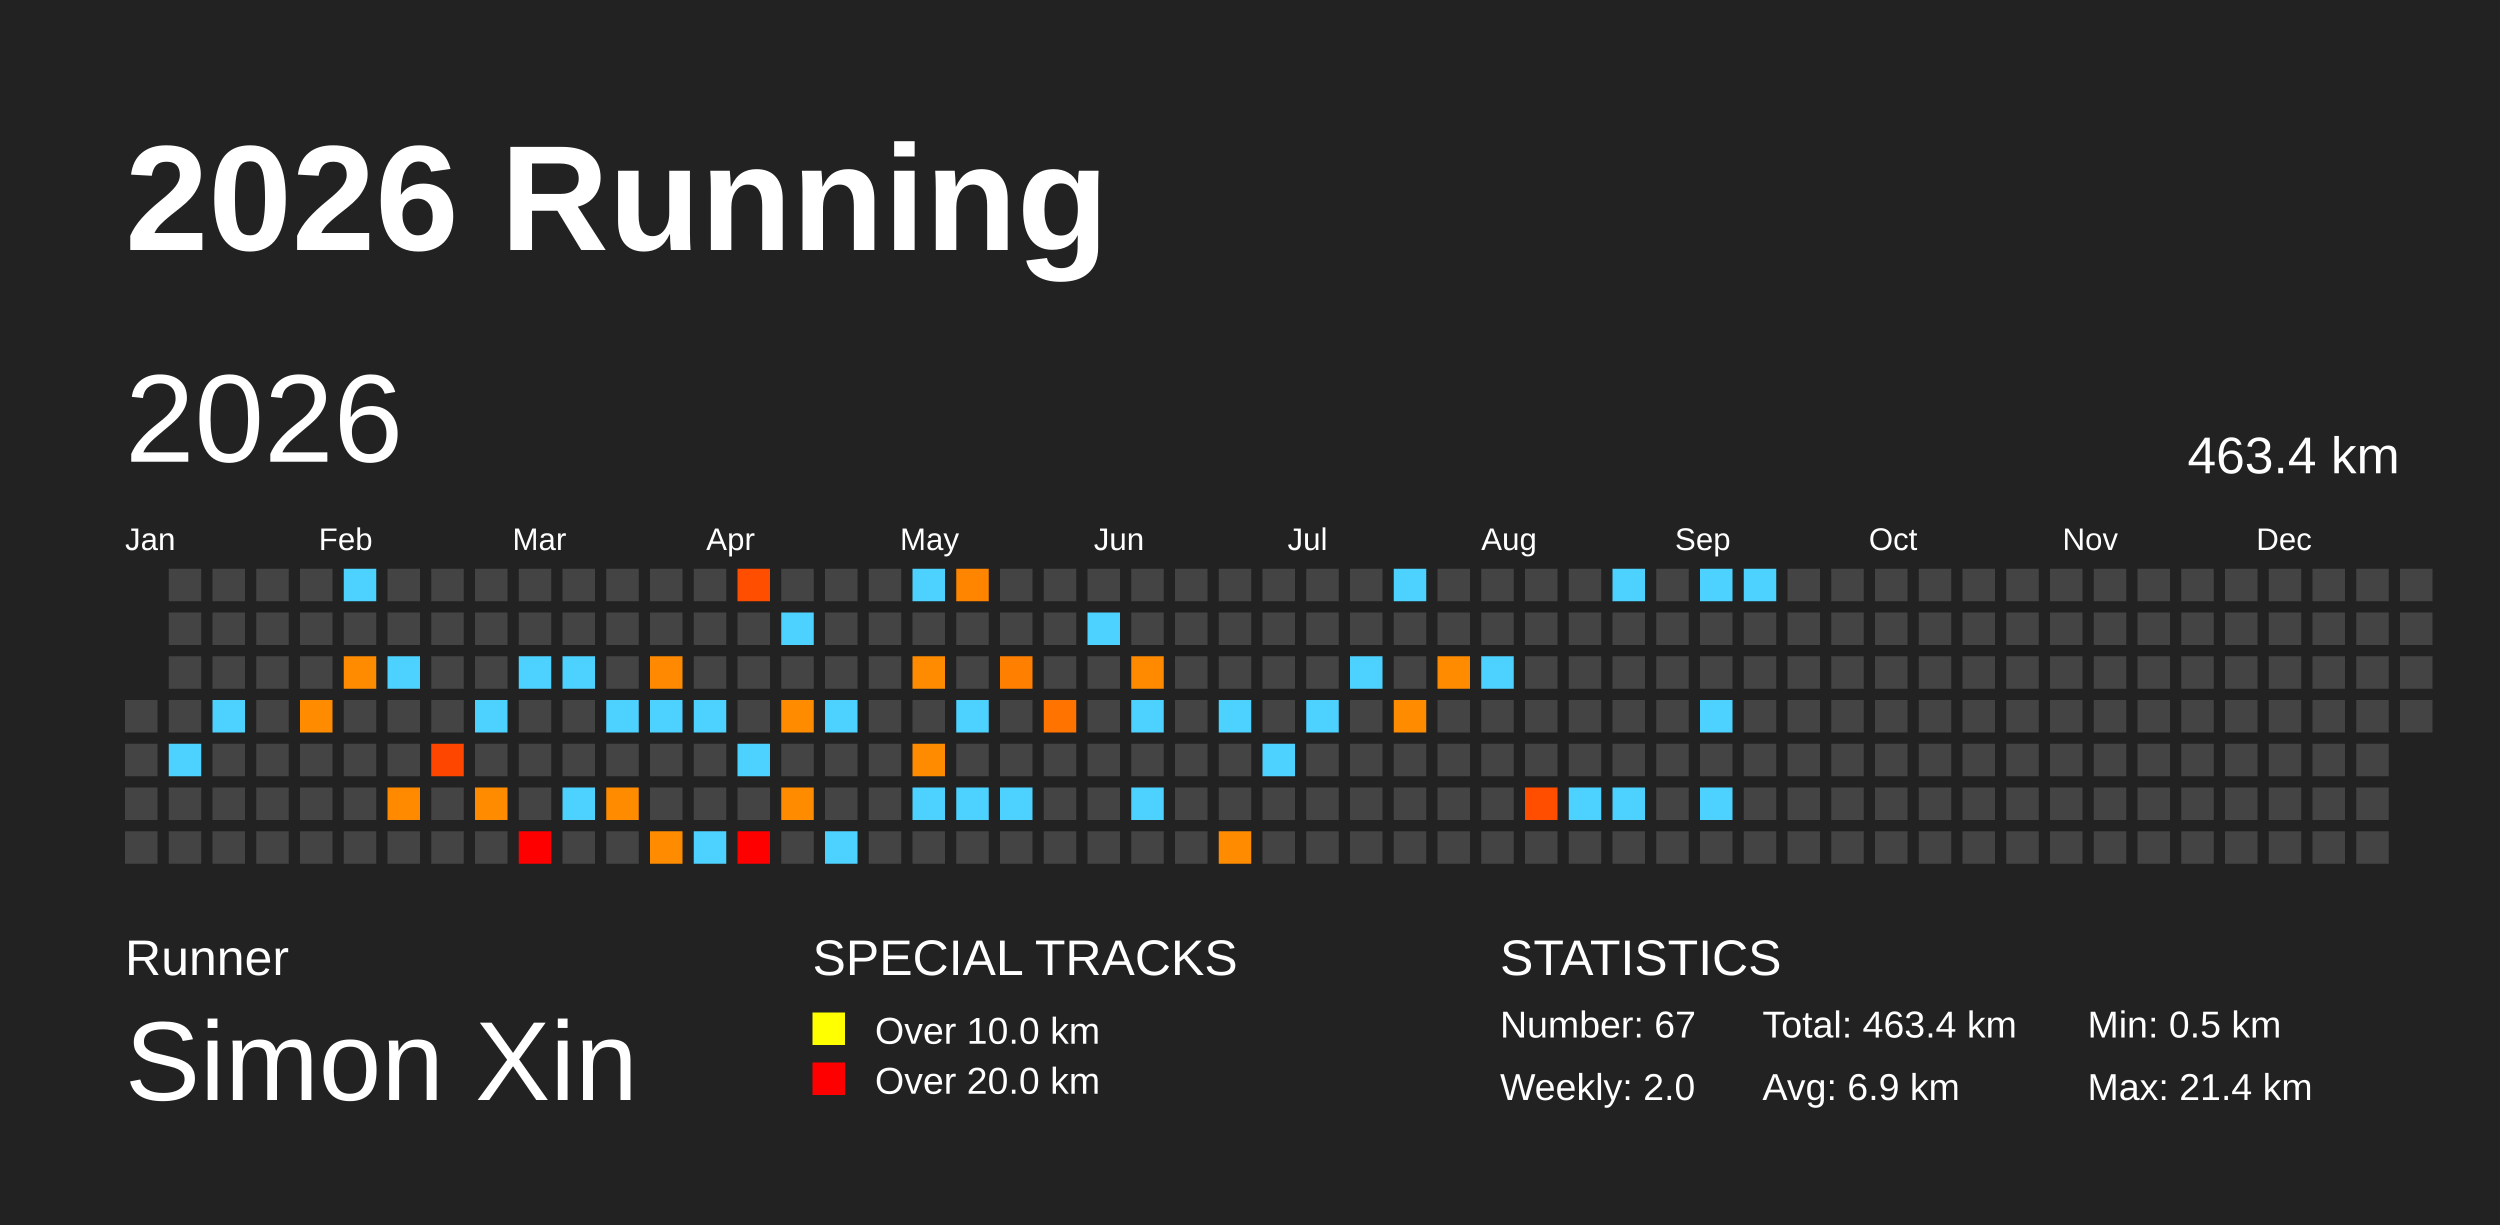
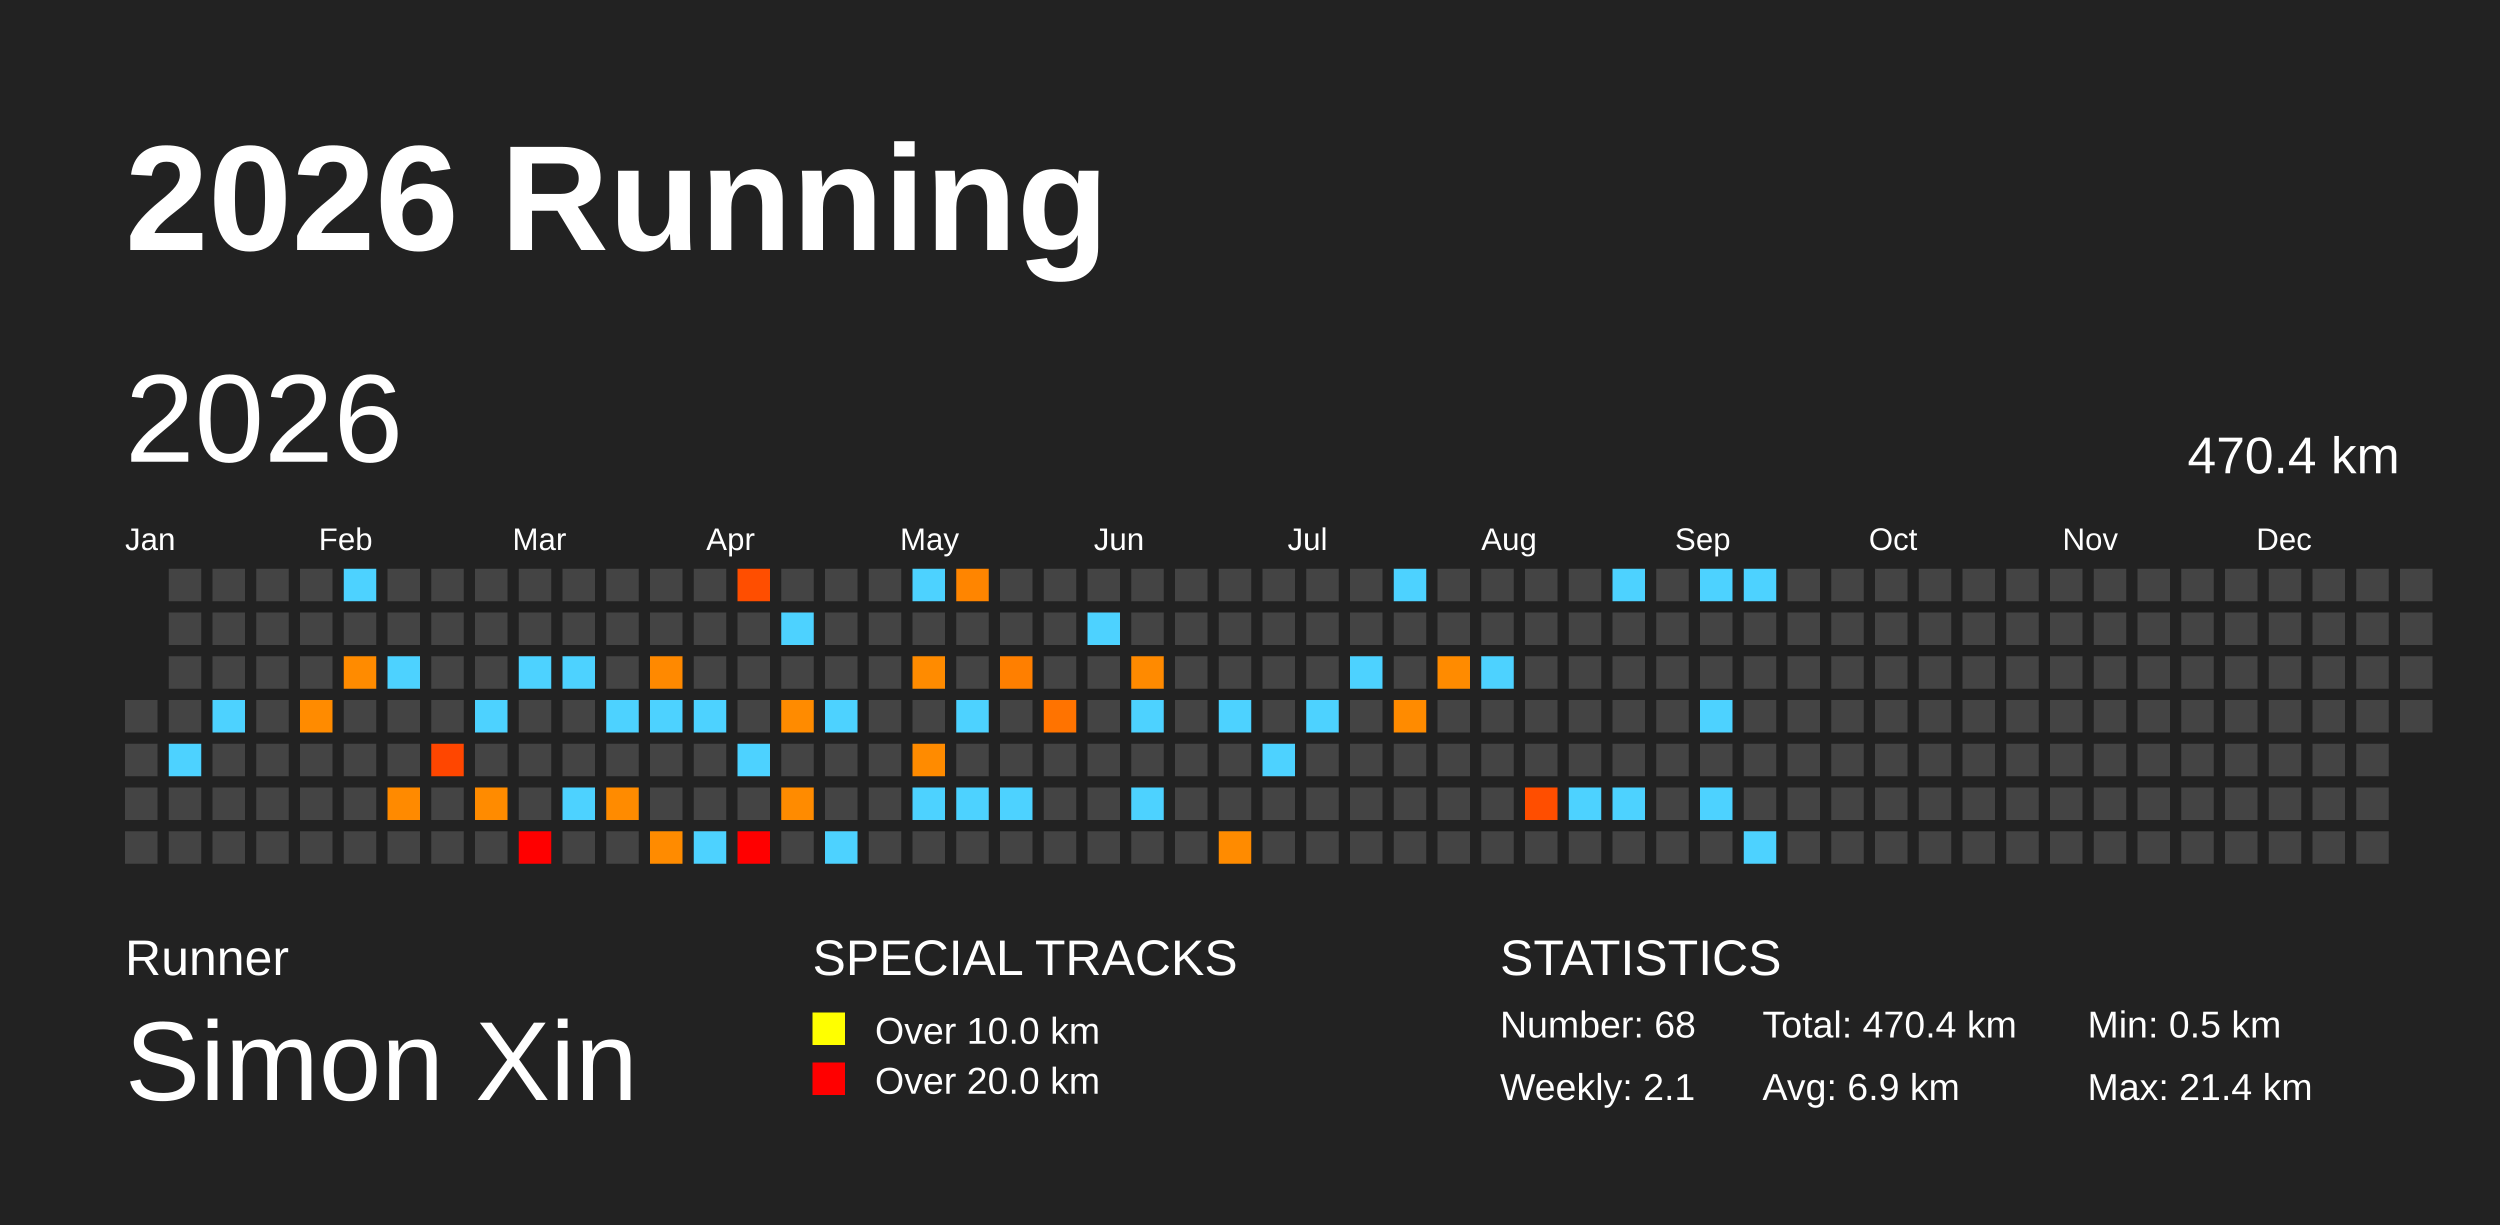
<svg xmlns="http://www.w3.org/2000/svg" baseProfile="full" height="98mm" version="1.1" viewBox="0,0,200,98" width="200mm">
  <defs />
  <rect fill="#222222" height="98" width="200" x="0" y="0" />
  <text fill="#FFFFFF" style="font-size:12px; font-family:Arial; font-weight:bold;" x="10" y="20">2026 Running</text>
  <text fill="#FFFFFF" style="font-size:4px; font-family:Arial" x="10" y="78">Runner</text>
  <text fill="#FFFFFF" style="font-size:9px; font-family:Arial" x="10" y="88">Simon Xin</text>
  <text fill="#FFFFFF" style="font-size:4px; font-family:Arial" x="65" y="78">SPECIAL TRACKS</text>
  <rect fill="yellow" height="2.6" width="2.6" x="65" y="81" />
  <text fill="#FFFFFF" style="font-size:3px; font-family:Arial" x="70" y="83.5">Over 10.0 km</text>
  <rect fill="red" height="2.6" width="2.6" x="65" y="85" />
  <text fill="#FFFFFF" style="font-size:3px; font-family:Arial" x="70" y="87.5">Over 20.0 km</text>
  <text fill="#FFFFFF" style="font-size:4px; font-family:Arial" x="120" y="78">STATISTICS</text>
-   <text fill="#FFFFFF" style="font-size:3px; font-family:Arial" x="120" y="83">Number: 67</text>
-   <text fill="#FFFFFF" style="font-size:3px; font-family:Arial" x="120" y="88">Weekly: 2.0</text>
-   <text fill="#FFFFFF" style="font-size:3px; font-family:Arial" x="141" y="83">Total: 463.4 km</text>
+   <text fill="#FFFFFF" style="font-size:3px; font-family:Arial" x="120" y="83">Number: 68</text>
+   <text fill="#FFFFFF" style="font-size:3px; font-family:Arial" x="120" y="88">Weekly: 2.1</text>
+   <text fill="#FFFFFF" style="font-size:3px; font-family:Arial" x="141" y="83">Total: 470.4 km</text>
  <text fill="#FFFFFF" style="font-size:3px; font-family:Arial" x="141" y="88">Avg: 6.9 km</text>
  <text fill="#FFFFFF" style="font-size:3px; font-family:Arial" x="167" y="83">Min: 0.5 km</text>
  <text fill="#FFFFFF" style="font-size:3px; font-family:Arial" x="167" y="88">Max: 21.4 km</text>
  <text dominant-baseline="hanging" fill="#FFFFFF" style="font-size:10.0px; font-family:Arial;" x="10" y="30">2026</text>
-   <text dominant-baseline="hanging" fill="#FFFFFF" style="font-size:4.125px; font-family:Arial;" x="175" y="35">463.4 km</text>
+   <text dominant-baseline="hanging" fill="#FFFFFF" style="font-size:4.125px; font-family:Arial;" x="175" y="35">470.4 km</text>
  <text fill="#FFFFFF" style="font-size:2.5px; font-family:Arial" x="10.0" y="44">Jan</text>
  <text fill="#FFFFFF" style="font-size:2.5px; font-family:Arial" x="25.5" y="44">Feb</text>
  <text fill="#FFFFFF" style="font-size:2.5px; font-family:Arial" x="41.0" y="44">Mar</text>
  <text fill="#FFFFFF" style="font-size:2.5px; font-family:Arial" x="56.5" y="44">Apr</text>
  <text fill="#FFFFFF" style="font-size:2.5px; font-family:Arial" x="72.0" y="44">May</text>
  <text fill="#FFFFFF" style="font-size:2.5px; font-family:Arial" x="87.5" y="44">Jun</text>
  <text fill="#FFFFFF" style="font-size:2.5px; font-family:Arial" x="103.0" y="44">Jul</text>
  <text fill="#FFFFFF" style="font-size:2.5px; font-family:Arial" x="118.5" y="44">Aug</text>
  <text fill="#FFFFFF" style="font-size:2.5px; font-family:Arial" x="134.0" y="44">Sep</text>
  <text fill="#FFFFFF" style="font-size:2.5px; font-family:Arial" x="149.5" y="44">Oct</text>
  <text fill="#FFFFFF" style="font-size:2.5px; font-family:Arial" x="165.0" y="44">Nov</text>
  <text fill="#FFFFFF" style="font-size:2.5px; font-family:Arial" x="180.5" y="44">Dec</text>
  <rect fill="#444444" height="2.6" width="2.6" x="10.0" y="56.0" />
  <rect fill="#444444" height="2.6" width="2.6" x="10.0" y="59.5" />
  <rect fill="#444444" height="2.6" width="2.6" x="10.0" y="63.0" />
  <rect fill="#444444" height="2.6" width="2.6" x="10.0" y="66.5" />
  <rect fill="#444444" height="2.6" width="2.6" x="13.5" y="45.5" />
  <rect fill="#444444" height="2.6" width="2.6" x="13.5" y="49.0" />
  <rect fill="#444444" height="2.6" width="2.6" x="13.5" y="52.5" />
  <rect fill="#444444" height="2.6" width="2.6" x="13.5" y="56.0" />
  <rect fill="#4dd2ff" height="2.6" width="2.6" x="13.5" y="59.5" />
  <rect fill="#444444" height="2.6" width="2.6" x="13.5" y="63.0" />
  <rect fill="#444444" height="2.6" width="2.6" x="13.5" y="66.5" />
  <rect fill="#444444" height="2.6" width="2.6" x="17.0" y="45.5" />
  <rect fill="#444444" height="2.6" width="2.6" x="17.0" y="49.0" />
  <rect fill="#444444" height="2.6" width="2.6" x="17.0" y="52.5" />
  <rect fill="#4dd2ff" height="2.6" width="2.6" x="17.0" y="56.0" />
  <rect fill="#444444" height="2.6" width="2.6" x="17.0" y="59.5" />
  <rect fill="#444444" height="2.6" width="2.6" x="17.0" y="63.0" />
  <rect fill="#444444" height="2.6" width="2.6" x="17.0" y="66.5" />
  <rect fill="#444444" height="2.6" width="2.6" x="20.5" y="45.5" />
  <rect fill="#444444" height="2.6" width="2.6" x="20.5" y="49.0" />
  <rect fill="#444444" height="2.6" width="2.6" x="20.5" y="52.5" />
  <rect fill="#444444" height="2.6" width="2.6" x="20.5" y="56.0" />
  <rect fill="#444444" height="2.6" width="2.6" x="20.5" y="59.5" />
  <rect fill="#444444" height="2.6" width="2.6" x="20.5" y="63.0" />
  <rect fill="#444444" height="2.6" width="2.6" x="20.5" y="66.5" />
  <rect fill="#444444" height="2.6" width="2.6" x="24.0" y="45.5" />
  <rect fill="#444444" height="2.6" width="2.6" x="24.0" y="49.0" />
  <rect fill="#444444" height="2.6" width="2.6" x="24.0" y="52.5" />
  <rect fill="#ff8b00" height="2.6" width="2.6" x="24.0" y="56.0" />
  <rect fill="#444444" height="2.6" width="2.6" x="24.0" y="59.5" />
  <rect fill="#444444" height="2.6" width="2.6" x="24.0" y="63.0" />
  <rect fill="#444444" height="2.6" width="2.6" x="24.0" y="66.5" />
  <rect fill="#4dd2ff" height="2.6" width="2.6" x="27.5" y="45.5" />
  <rect fill="#444444" height="2.6" width="2.6" x="27.5" y="49.0" />
  <rect fill="#ff8b00" height="2.6" width="2.6" x="27.5" y="52.5" />
  <rect fill="#444444" height="2.6" width="2.6" x="27.5" y="56.0" />
  <rect fill="#444444" height="2.6" width="2.6" x="27.5" y="59.5" />
  <rect fill="#444444" height="2.6" width="2.6" x="27.5" y="63.0" />
  <rect fill="#444444" height="2.6" width="2.6" x="27.5" y="66.5" />
  <rect fill="#444444" height="2.6" width="2.6" x="31.0" y="45.5" />
  <rect fill="#444444" height="2.6" width="2.6" x="31.0" y="49.0" />
  <rect fill="#4dd2ff" height="2.6" width="2.6" x="31.0" y="52.5" />
  <rect fill="#444444" height="2.6" width="2.6" x="31.0" y="56.0" />
  <rect fill="#444444" height="2.6" width="2.6" x="31.0" y="59.5" />
  <rect fill="#ff8a00" height="2.6" width="2.6" x="31.0" y="63.0" />
  <rect fill="#444444" height="2.6" width="2.6" x="31.0" y="66.5" />
  <rect fill="#444444" height="2.6" width="2.6" x="34.5" y="45.5" />
  <rect fill="#444444" height="2.6" width="2.6" x="34.5" y="49.0" />
  <rect fill="#444444" height="2.6" width="2.6" x="34.5" y="52.5" />
  <rect fill="#444444" height="2.6" width="2.6" x="34.5" y="56.0" />
  <rect fill="#ff4600" height="2.6" width="2.6" x="34.5" y="59.5" />
  <rect fill="#444444" height="2.6" width="2.6" x="34.5" y="63.0" />
  <rect fill="#444444" height="2.6" width="2.6" x="34.5" y="66.5" />
  <rect fill="#444444" height="2.6" width="2.6" x="38.0" y="45.5" />
  <rect fill="#444444" height="2.6" width="2.6" x="38.0" y="49.0" />
  <rect fill="#444444" height="2.6" width="2.6" x="38.0" y="52.5" />
  <rect fill="#4dd2ff" height="2.6" width="2.6" x="38.0" y="56.0" />
  <rect fill="#444444" height="2.6" width="2.6" x="38.0" y="59.5" />
  <rect fill="#ff8b00" height="2.6" width="2.6" x="38.0" y="63.0" />
  <rect fill="#444444" height="2.6" width="2.6" x="38.0" y="66.5" />
  <rect fill="#444444" height="2.6" width="2.6" x="41.5" y="45.5" />
  <rect fill="#444444" height="2.6" width="2.6" x="41.5" y="49.0" />
  <rect fill="#4dd2ff" height="2.6" width="2.6" x="41.5" y="52.5" />
  <rect fill="#444444" height="2.6" width="2.6" x="41.5" y="56.0" />
  <rect fill="#444444" height="2.6" width="2.6" x="41.5" y="59.5" />
  <rect fill="#444444" height="2.6" width="2.6" x="41.5" y="63.0" />
  <rect fill="red" height="2.6" width="2.6" x="41.5" y="66.5" />
  <rect fill="#444444" height="2.6" width="2.6" x="45.0" y="45.5" />
  <rect fill="#444444" height="2.6" width="2.6" x="45.0" y="49.0" />
  <rect fill="#4dd2ff" height="2.6" width="2.6" x="45.0" y="52.5" />
  <rect fill="#444444" height="2.6" width="2.6" x="45.0" y="56.0" />
  <rect fill="#444444" height="2.6" width="2.6" x="45.0" y="59.5" />
  <rect fill="#4dd2ff" height="2.6" width="2.6" x="45.0" y="63.0" />
  <rect fill="#444444" height="2.6" width="2.6" x="45.0" y="66.5" />
  <rect fill="#444444" height="2.6" width="2.6" x="48.5" y="45.5" />
  <rect fill="#444444" height="2.6" width="2.6" x="48.5" y="49.0" />
  <rect fill="#444444" height="2.6" width="2.6" x="48.5" y="52.5" />
  <rect fill="#4dd2ff" height="2.6" width="2.6" x="48.5" y="56.0" />
  <rect fill="#444444" height="2.6" width="2.6" x="48.5" y="59.5" />
  <rect fill="#ff8b00" height="2.6" width="2.6" x="48.5" y="63.0" />
  <rect fill="#444444" height="2.6" width="2.6" x="48.5" y="66.5" />
  <rect fill="#444444" height="2.6" width="2.6" x="52.0" y="45.5" />
  <rect fill="#444444" height="2.6" width="2.6" x="52.0" y="49.0" />
  <rect fill="#ff8900" height="2.6" width="2.6" x="52.0" y="52.5" />
  <rect fill="#4dd2ff" height="2.6" width="2.6" x="52.0" y="56.0" />
  <rect fill="#444444" height="2.6" width="2.6" x="52.0" y="59.5" />
  <rect fill="#444444" height="2.6" width="2.6" x="52.0" y="63.0" />
  <rect fill="#ff8b00" height="2.6" width="2.6" x="52.0" y="66.5" />
  <rect fill="#444444" height="2.6" width="2.6" x="55.5" y="45.5" />
  <rect fill="#444444" height="2.6" width="2.6" x="55.5" y="49.0" />
  <rect fill="#444444" height="2.6" width="2.6" x="55.5" y="52.5" />
  <rect fill="#4dd2ff" height="2.6" width="2.6" x="55.5" y="56.0" />
  <rect fill="#444444" height="2.6" width="2.6" x="55.5" y="59.5" />
  <rect fill="#444444" height="2.6" width="2.6" x="55.5" y="63.0" />
  <rect fill="#4dd2ff" height="2.6" width="2.6" x="55.5" y="66.5" />
  <rect fill="#ff4e00" height="2.6" width="2.6" x="59.0" y="45.5" />
  <rect fill="#444444" height="2.6" width="2.6" x="59.0" y="49.0" />
  <rect fill="#444444" height="2.6" width="2.6" x="59.0" y="52.5" />
  <rect fill="#444444" height="2.6" width="2.6" x="59.0" y="56.0" />
  <rect fill="#4dd2ff" height="2.6" width="2.6" x="59.0" y="59.5" />
  <rect fill="#444444" height="2.6" width="2.6" x="59.0" y="63.0" />
  <rect fill="red" height="2.6" width="2.6" x="59.0" y="66.5" />
  <rect fill="#444444" height="2.6" width="2.6" x="62.5" y="45.5" />
  <rect fill="#4dd2ff" height="2.6" width="2.6" x="62.5" y="49.0" />
  <rect fill="#444444" height="2.6" width="2.6" x="62.5" y="52.5" />
  <rect fill="#ff8b00" height="2.6" width="2.6" x="62.5" y="56.0" />
  <rect fill="#444444" height="2.6" width="2.6" x="62.5" y="59.5" />
  <rect fill="#ff8b00" height="2.6" width="2.6" x="62.5" y="63.0" />
  <rect fill="#444444" height="2.6" width="2.6" x="62.5" y="66.5" />
  <rect fill="#444444" height="2.6" width="2.6" x="66.0" y="45.5" />
  <rect fill="#444444" height="2.6" width="2.6" x="66.0" y="49.0" />
  <rect fill="#444444" height="2.6" width="2.6" x="66.0" y="52.5" />
  <rect fill="#4dd2ff" height="2.6" width="2.6" x="66.0" y="56.0" />
  <rect fill="#444444" height="2.6" width="2.6" x="66.0" y="59.5" />
  <rect fill="#444444" height="2.6" width="2.6" x="66.0" y="63.0" />
  <rect fill="#4dd2ff" height="2.6" width="2.6" x="66.0" y="66.5" />
  <rect fill="#444444" height="2.6" width="2.6" x="69.5" y="45.5" />
  <rect fill="#444444" height="2.6" width="2.6" x="69.5" y="49.0" />
  <rect fill="#444444" height="2.6" width="2.6" x="69.5" y="52.5" />
  <rect fill="#444444" height="2.6" width="2.6" x="69.5" y="56.0" />
  <rect fill="#444444" height="2.6" width="2.6" x="69.5" y="59.5" />
  <rect fill="#444444" height="2.6" width="2.6" x="69.5" y="63.0" />
  <rect fill="#444444" height="2.6" width="2.6" x="69.5" y="66.5" />
  <rect fill="#4dd2ff" height="2.6" width="2.6" x="73.0" y="45.5" />
  <rect fill="#444444" height="2.6" width="2.6" x="73.0" y="49.0" />
  <rect fill="#ff8b00" height="2.6" width="2.6" x="73.0" y="52.5" />
  <rect fill="#444444" height="2.6" width="2.6" x="73.0" y="56.0" />
  <rect fill="#ff8b00" height="2.6" width="2.6" x="73.0" y="59.5" />
  <rect fill="#4dd2ff" height="2.6" width="2.6" x="73.0" y="63.0" />
  <rect fill="#444444" height="2.6" width="2.6" x="73.0" y="66.5" />
  <rect fill="#ff8500" height="2.6" width="2.6" x="76.5" y="45.5" />
  <rect fill="#444444" height="2.6" width="2.6" x="76.5" y="49.0" />
  <rect fill="#444444" height="2.6" width="2.6" x="76.5" y="52.5" />
  <rect fill="#4dd2ff" height="2.6" width="2.6" x="76.5" y="56.0" />
  <rect fill="#444444" height="2.6" width="2.6" x="76.5" y="59.5" />
  <rect fill="#4dd2ff" height="2.6" width="2.6" x="76.5" y="63.0" />
  <rect fill="#444444" height="2.6" width="2.6" x="76.5" y="66.5" />
  <rect fill="#444444" height="2.6" width="2.6" x="80.0" y="45.5" />
  <rect fill="#444444" height="2.6" width="2.6" x="80.0" y="49.0" />
  <rect fill="#ff7f00" height="2.6" width="2.6" x="80.0" y="52.5" />
  <rect fill="#444444" height="2.6" width="2.6" x="80.0" y="56.0" />
  <rect fill="#444444" height="2.6" width="2.6" x="80.0" y="59.5" />
  <rect fill="#4dd2ff" height="2.6" width="2.6" x="80.0" y="63.0" />
  <rect fill="#444444" height="2.6" width="2.6" x="80.0" y="66.5" />
  <rect fill="#444444" height="2.6" width="2.6" x="83.5" y="45.5" />
  <rect fill="#444444" height="2.6" width="2.6" x="83.5" y="49.0" />
  <rect fill="#444444" height="2.6" width="2.6" x="83.5" y="52.5" />
  <rect fill="#ff7300" height="2.6" width="2.6" x="83.5" y="56.0" />
  <rect fill="#444444" height="2.6" width="2.6" x="83.5" y="59.5" />
  <rect fill="#444444" height="2.6" width="2.6" x="83.5" y="63.0" />
  <rect fill="#444444" height="2.6" width="2.6" x="83.5" y="66.5" />
  <rect fill="#444444" height="2.6" width="2.6" x="87.0" y="45.5" />
  <rect fill="#4dd2ff" height="2.6" width="2.6" x="87.0" y="49.0" />
  <rect fill="#444444" height="2.6" width="2.6" x="87.0" y="52.5" />
  <rect fill="#444444" height="2.6" width="2.6" x="87.0" y="56.0" />
  <rect fill="#444444" height="2.6" width="2.6" x="87.0" y="59.5" />
  <rect fill="#444444" height="2.6" width="2.6" x="87.0" y="63.0" />
  <rect fill="#444444" height="2.6" width="2.6" x="87.0" y="66.5" />
  <rect fill="#444444" height="2.6" width="2.6" x="90.5" y="45.5" />
  <rect fill="#444444" height="2.6" width="2.6" x="90.5" y="49.0" />
  <rect fill="#ff8a00" height="2.6" width="2.6" x="90.5" y="52.5" />
  <rect fill="#4dd2ff" height="2.6" width="2.6" x="90.5" y="56.0" />
  <rect fill="#444444" height="2.6" width="2.6" x="90.5" y="59.5" />
  <rect fill="#4dd2ff" height="2.6" width="2.6" x="90.5" y="63.0" />
  <rect fill="#444444" height="2.6" width="2.6" x="90.5" y="66.5" />
  <rect fill="#444444" height="2.6" width="2.6" x="94.0" y="45.5" />
  <rect fill="#444444" height="2.6" width="2.6" x="94.0" y="49.0" />
  <rect fill="#444444" height="2.6" width="2.6" x="94.0" y="52.5" />
  <rect fill="#444444" height="2.6" width="2.6" x="94.0" y="56.0" />
  <rect fill="#444444" height="2.6" width="2.6" x="94.0" y="59.5" />
  <rect fill="#444444" height="2.6" width="2.6" x="94.0" y="63.0" />
  <rect fill="#444444" height="2.6" width="2.6" x="94.0" y="66.5" />
  <rect fill="#444444" height="2.6" width="2.6" x="97.5" y="45.5" />
  <rect fill="#444444" height="2.6" width="2.6" x="97.5" y="49.0" />
  <rect fill="#444444" height="2.6" width="2.6" x="97.5" y="52.5" />
  <rect fill="#4dd2ff" height="2.6" width="2.6" x="97.5" y="56.0" />
  <rect fill="#444444" height="2.6" width="2.6" x="97.5" y="59.5" />
  <rect fill="#444444" height="2.6" width="2.6" x="97.5" y="63.0" />
  <rect fill="#ff8b00" height="2.6" width="2.6" x="97.5" y="66.5" />
  <rect fill="#444444" height="2.6" width="2.6" x="101.0" y="45.5" />
  <rect fill="#444444" height="2.6" width="2.6" x="101.0" y="49.0" />
  <rect fill="#444444" height="2.6" width="2.6" x="101.0" y="52.5" />
  <rect fill="#444444" height="2.6" width="2.6" x="101.0" y="56.0" />
  <rect fill="#4dd2ff" height="2.6" width="2.6" x="101.0" y="59.5" />
  <rect fill="#444444" height="2.6" width="2.6" x="101.0" y="63.0" />
  <rect fill="#444444" height="2.6" width="2.6" x="101.0" y="66.5" />
  <rect fill="#444444" height="2.6" width="2.6" x="104.5" y="45.5" />
  <rect fill="#444444" height="2.6" width="2.6" x="104.5" y="49.0" />
  <rect fill="#444444" height="2.6" width="2.6" x="104.5" y="52.5" />
  <rect fill="#4dd2ff" height="2.6" width="2.6" x="104.5" y="56.0" />
  <rect fill="#444444" height="2.6" width="2.6" x="104.5" y="59.5" />
  <rect fill="#444444" height="2.6" width="2.6" x="104.5" y="63.0" />
  <rect fill="#444444" height="2.6" width="2.6" x="104.5" y="66.5" />
  <rect fill="#444444" height="2.6" width="2.6" x="108.0" y="45.5" />
  <rect fill="#444444" height="2.6" width="2.6" x="108.0" y="49.0" />
  <rect fill="#4dd2ff" height="2.6" width="2.6" x="108.0" y="52.5" />
  <rect fill="#444444" height="2.6" width="2.6" x="108.0" y="56.0" />
  <rect fill="#444444" height="2.6" width="2.6" x="108.0" y="59.5" />
  <rect fill="#444444" height="2.6" width="2.6" x="108.0" y="63.0" />
  <rect fill="#444444" height="2.6" width="2.6" x="108.0" y="66.5" />
  <rect fill="#4dd2ff" height="2.6" width="2.6" x="111.5" y="45.5" />
  <rect fill="#444444" height="2.6" width="2.6" x="111.5" y="49.0" />
  <rect fill="#444444" height="2.6" width="2.6" x="111.5" y="52.5" />
  <rect fill="#ff8b00" height="2.6" width="2.6" x="111.5" y="56.0" />
  <rect fill="#444444" height="2.6" width="2.6" x="111.5" y="59.5" />
  <rect fill="#444444" height="2.6" width="2.6" x="111.5" y="63.0" />
  <rect fill="#444444" height="2.6" width="2.6" x="111.5" y="66.5" />
  <rect fill="#444444" height="2.6" width="2.6" x="115.0" y="45.5" />
  <rect fill="#444444" height="2.6" width="2.6" x="115.0" y="49.0" />
  <rect fill="#ff8b00" height="2.6" width="2.6" x="115.0" y="52.5" />
  <rect fill="#444444" height="2.6" width="2.6" x="115.0" y="56.0" />
  <rect fill="#444444" height="2.6" width="2.6" x="115.0" y="59.5" />
  <rect fill="#444444" height="2.6" width="2.6" x="115.0" y="63.0" />
  <rect fill="#444444" height="2.6" width="2.6" x="115.0" y="66.5" />
  <rect fill="#444444" height="2.6" width="2.6" x="118.5" y="45.5" />
  <rect fill="#444444" height="2.6" width="2.6" x="118.5" y="49.0" />
  <rect fill="#4dd2ff" height="2.6" width="2.6" x="118.5" y="52.5" />
  <rect fill="#444444" height="2.6" width="2.6" x="118.5" y="56.0" />
  <rect fill="#444444" height="2.6" width="2.6" x="118.5" y="59.5" />
  <rect fill="#444444" height="2.6" width="2.6" x="118.5" y="63.0" />
  <rect fill="#444444" height="2.6" width="2.6" x="118.5" y="66.5" />
  <rect fill="#444444" height="2.6" width="2.6" x="122.0" y="45.5" />
  <rect fill="#444444" height="2.6" width="2.6" x="122.0" y="49.0" />
  <rect fill="#444444" height="2.6" width="2.6" x="122.0" y="52.5" />
  <rect fill="#444444" height="2.6" width="2.6" x="122.0" y="56.0" />
  <rect fill="#444444" height="2.6" width="2.6" x="122.0" y="59.5" />
  <rect fill="#ff4e00" height="2.6" width="2.6" x="122.0" y="63.0" />
  <rect fill="#444444" height="2.6" width="2.6" x="122.0" y="66.5" />
  <rect fill="#444444" height="2.6" width="2.6" x="125.5" y="45.5" />
  <rect fill="#444444" height="2.6" width="2.6" x="125.5" y="49.0" />
  <rect fill="#444444" height="2.6" width="2.6" x="125.5" y="52.5" />
  <rect fill="#444444" height="2.6" width="2.6" x="125.5" y="56.0" />
  <rect fill="#444444" height="2.6" width="2.6" x="125.5" y="59.5" />
  <rect fill="#4dd2ff" height="2.6" width="2.6" x="125.5" y="63.0" />
  <rect fill="#444444" height="2.6" width="2.6" x="125.5" y="66.5" />
  <rect fill="#4dd2ff" height="2.6" width="2.6" x="129.0" y="45.5" />
  <rect fill="#444444" height="2.6" width="2.6" x="129.0" y="49.0" />
  <rect fill="#444444" height="2.6" width="2.6" x="129.0" y="52.5" />
  <rect fill="#444444" height="2.6" width="2.6" x="129.0" y="56.0" />
  <rect fill="#444444" height="2.6" width="2.6" x="129.0" y="59.5" />
  <rect fill="#4dd2ff" height="2.6" width="2.6" x="129.0" y="63.0" />
  <rect fill="#444444" height="2.6" width="2.6" x="129.0" y="66.5" />
  <rect fill="#444444" height="2.6" width="2.6" x="132.5" y="45.5" />
  <rect fill="#444444" height="2.6" width="2.6" x="132.5" y="49.0" />
  <rect fill="#444444" height="2.6" width="2.6" x="132.5" y="52.5" />
  <rect fill="#444444" height="2.6" width="2.6" x="132.5" y="56.0" />
  <rect fill="#444444" height="2.6" width="2.6" x="132.5" y="59.5" />
  <rect fill="#444444" height="2.6" width="2.6" x="132.5" y="63.0" />
  <rect fill="#444444" height="2.6" width="2.6" x="132.5" y="66.5" />
  <rect fill="#4dd2ff" height="2.6" width="2.6" x="136.0" y="45.5" />
  <rect fill="#444444" height="2.6" width="2.6" x="136.0" y="49.0" />
  <rect fill="#444444" height="2.6" width="2.6" x="136.0" y="52.5" />
  <rect fill="#4dd2ff" height="2.6" width="2.6" x="136.0" y="56.0" />
  <rect fill="#444444" height="2.6" width="2.6" x="136.0" y="59.5" />
  <rect fill="#4dd2ff" height="2.6" width="2.6" x="136.0" y="63.0" />
  <rect fill="#444444" height="2.6" width="2.6" x="136.0" y="66.5" />
  <rect fill="#4dd2ff" height="2.6" width="2.6" x="139.5" y="45.5" />
  <rect fill="#444444" height="2.6" width="2.6" x="139.5" y="49.0" />
  <rect fill="#444444" height="2.6" width="2.6" x="139.5" y="52.5" />
  <rect fill="#444444" height="2.6" width="2.6" x="139.5" y="56.0" />
  <rect fill="#444444" height="2.6" width="2.6" x="139.5" y="59.5" />
  <rect fill="#444444" height="2.6" width="2.6" x="139.5" y="63.0" />
-   <rect fill="#444444" height="2.6" width="2.6" x="139.5" y="66.5" />
+   <rect fill="#4dd2ff" height="2.6" width="2.6" x="139.5" y="66.5" />
  <rect fill="#444444" height="2.6" width="2.6" x="143.0" y="45.5" />
  <rect fill="#444444" height="2.6" width="2.6" x="143.0" y="49.0" />
  <rect fill="#444444" height="2.6" width="2.6" x="143.0" y="52.5" />
  <rect fill="#444444" height="2.6" width="2.6" x="143.0" y="56.0" />
  <rect fill="#444444" height="2.6" width="2.6" x="143.0" y="59.5" />
  <rect fill="#444444" height="2.6" width="2.6" x="143.0" y="63.0" />
  <rect fill="#444444" height="2.6" width="2.6" x="143.0" y="66.5" />
  <rect fill="#444444" height="2.6" width="2.6" x="146.5" y="45.5" />
  <rect fill="#444444" height="2.6" width="2.6" x="146.5" y="49.0" />
  <rect fill="#444444" height="2.6" width="2.6" x="146.5" y="52.5" />
  <rect fill="#444444" height="2.6" width="2.6" x="146.5" y="56.0" />
  <rect fill="#444444" height="2.6" width="2.6" x="146.5" y="59.5" />
  <rect fill="#444444" height="2.6" width="2.6" x="146.5" y="63.0" />
  <rect fill="#444444" height="2.6" width="2.6" x="146.5" y="66.5" />
  <rect fill="#444444" height="2.6" width="2.6" x="150.0" y="45.5" />
  <rect fill="#444444" height="2.6" width="2.6" x="150.0" y="49.0" />
  <rect fill="#444444" height="2.6" width="2.6" x="150.0" y="52.5" />
  <rect fill="#444444" height="2.6" width="2.6" x="150.0" y="56.0" />
  <rect fill="#444444" height="2.6" width="2.6" x="150.0" y="59.5" />
  <rect fill="#444444" height="2.6" width="2.6" x="150.0" y="63.0" />
  <rect fill="#444444" height="2.6" width="2.6" x="150.0" y="66.5" />
  <rect fill="#444444" height="2.6" width="2.6" x="153.5" y="45.5" />
  <rect fill="#444444" height="2.6" width="2.6" x="153.5" y="49.0" />
  <rect fill="#444444" height="2.6" width="2.6" x="153.5" y="52.5" />
  <rect fill="#444444" height="2.6" width="2.6" x="153.5" y="56.0" />
  <rect fill="#444444" height="2.6" width="2.6" x="153.5" y="59.5" />
  <rect fill="#444444" height="2.6" width="2.6" x="153.5" y="63.0" />
  <rect fill="#444444" height="2.6" width="2.6" x="153.5" y="66.5" />
  <rect fill="#444444" height="2.6" width="2.6" x="157.0" y="45.5" />
  <rect fill="#444444" height="2.6" width="2.6" x="157.0" y="49.0" />
  <rect fill="#444444" height="2.6" width="2.6" x="157.0" y="52.5" />
  <rect fill="#444444" height="2.6" width="2.6" x="157.0" y="56.0" />
  <rect fill="#444444" height="2.6" width="2.6" x="157.0" y="59.5" />
  <rect fill="#444444" height="2.6" width="2.6" x="157.0" y="63.0" />
  <rect fill="#444444" height="2.6" width="2.6" x="157.0" y="66.5" />
  <rect fill="#444444" height="2.6" width="2.6" x="160.5" y="45.5" />
  <rect fill="#444444" height="2.6" width="2.6" x="160.5" y="49.0" />
  <rect fill="#444444" height="2.6" width="2.6" x="160.5" y="52.5" />
  <rect fill="#444444" height="2.6" width="2.6" x="160.5" y="56.0" />
  <rect fill="#444444" height="2.6" width="2.6" x="160.5" y="59.5" />
  <rect fill="#444444" height="2.6" width="2.6" x="160.5" y="63.0" />
  <rect fill="#444444" height="2.6" width="2.6" x="160.5" y="66.5" />
  <rect fill="#444444" height="2.6" width="2.6" x="164.0" y="45.5" />
  <rect fill="#444444" height="2.6" width="2.6" x="164.0" y="49.0" />
  <rect fill="#444444" height="2.6" width="2.6" x="164.0" y="52.5" />
  <rect fill="#444444" height="2.6" width="2.6" x="164.0" y="56.0" />
  <rect fill="#444444" height="2.6" width="2.6" x="164.0" y="59.5" />
  <rect fill="#444444" height="2.6" width="2.6" x="164.0" y="63.0" />
  <rect fill="#444444" height="2.6" width="2.6" x="164.0" y="66.5" />
  <rect fill="#444444" height="2.6" width="2.6" x="167.5" y="45.5" />
  <rect fill="#444444" height="2.6" width="2.6" x="167.5" y="49.0" />
  <rect fill="#444444" height="2.6" width="2.6" x="167.5" y="52.5" />
  <rect fill="#444444" height="2.6" width="2.6" x="167.5" y="56.0" />
  <rect fill="#444444" height="2.6" width="2.6" x="167.5" y="59.5" />
  <rect fill="#444444" height="2.6" width="2.6" x="167.5" y="63.0" />
  <rect fill="#444444" height="2.6" width="2.6" x="167.5" y="66.5" />
  <rect fill="#444444" height="2.6" width="2.6" x="171.0" y="45.5" />
  <rect fill="#444444" height="2.6" width="2.6" x="171.0" y="49.0" />
  <rect fill="#444444" height="2.6" width="2.6" x="171.0" y="52.5" />
  <rect fill="#444444" height="2.6" width="2.6" x="171.0" y="56.0" />
  <rect fill="#444444" height="2.6" width="2.6" x="171.0" y="59.5" />
  <rect fill="#444444" height="2.6" width="2.6" x="171.0" y="63.0" />
  <rect fill="#444444" height="2.6" width="2.6" x="171.0" y="66.5" />
  <rect fill="#444444" height="2.6" width="2.6" x="174.5" y="45.5" />
  <rect fill="#444444" height="2.6" width="2.6" x="174.5" y="49.0" />
  <rect fill="#444444" height="2.6" width="2.6" x="174.5" y="52.5" />
  <rect fill="#444444" height="2.6" width="2.6" x="174.5" y="56.0" />
  <rect fill="#444444" height="2.6" width="2.6" x="174.5" y="59.5" />
  <rect fill="#444444" height="2.6" width="2.6" x="174.5" y="63.0" />
  <rect fill="#444444" height="2.6" width="2.6" x="174.5" y="66.5" />
  <rect fill="#444444" height="2.6" width="2.6" x="178.0" y="45.5" />
  <rect fill="#444444" height="2.6" width="2.6" x="178.0" y="49.0" />
  <rect fill="#444444" height="2.6" width="2.6" x="178.0" y="52.5" />
  <rect fill="#444444" height="2.6" width="2.6" x="178.0" y="56.0" />
  <rect fill="#444444" height="2.6" width="2.6" x="178.0" y="59.5" />
  <rect fill="#444444" height="2.6" width="2.6" x="178.0" y="63.0" />
  <rect fill="#444444" height="2.6" width="2.6" x="178.0" y="66.5" />
  <rect fill="#444444" height="2.6" width="2.6" x="181.5" y="45.5" />
  <rect fill="#444444" height="2.6" width="2.6" x="181.5" y="49.0" />
  <rect fill="#444444" height="2.6" width="2.6" x="181.5" y="52.5" />
  <rect fill="#444444" height="2.6" width="2.6" x="181.5" y="56.0" />
  <rect fill="#444444" height="2.6" width="2.6" x="181.5" y="59.5" />
  <rect fill="#444444" height="2.6" width="2.6" x="181.5" y="63.0" />
  <rect fill="#444444" height="2.6" width="2.6" x="181.5" y="66.5" />
  <rect fill="#444444" height="2.6" width="2.6" x="185.0" y="45.5" />
  <rect fill="#444444" height="2.6" width="2.6" x="185.0" y="49.0" />
  <rect fill="#444444" height="2.6" width="2.6" x="185.0" y="52.5" />
  <rect fill="#444444" height="2.6" width="2.6" x="185.0" y="56.0" />
  <rect fill="#444444" height="2.6" width="2.6" x="185.0" y="59.5" />
  <rect fill="#444444" height="2.6" width="2.6" x="185.0" y="63.0" />
  <rect fill="#444444" height="2.6" width="2.6" x="185.0" y="66.5" />
  <rect fill="#444444" height="2.6" width="2.6" x="188.5" y="45.5" />
  <rect fill="#444444" height="2.6" width="2.6" x="188.5" y="49.0" />
  <rect fill="#444444" height="2.6" width="2.6" x="188.5" y="52.5" />
  <rect fill="#444444" height="2.6" width="2.6" x="188.5" y="56.0" />
  <rect fill="#444444" height="2.6" width="2.6" x="188.5" y="59.5" />
  <rect fill="#444444" height="2.6" width="2.6" x="188.5" y="63.0" />
  <rect fill="#444444" height="2.6" width="2.6" x="188.5" y="66.5" />
  <rect fill="#444444" height="2.6" width="2.6" x="192.0" y="45.5" />
  <rect fill="#444444" height="2.6" width="2.6" x="192.0" y="49.0" />
  <rect fill="#444444" height="2.6" width="2.6" x="192.0" y="52.5" />
  <rect fill="#444444" height="2.6" width="2.6" x="192.0" y="56.0" />
</svg>
